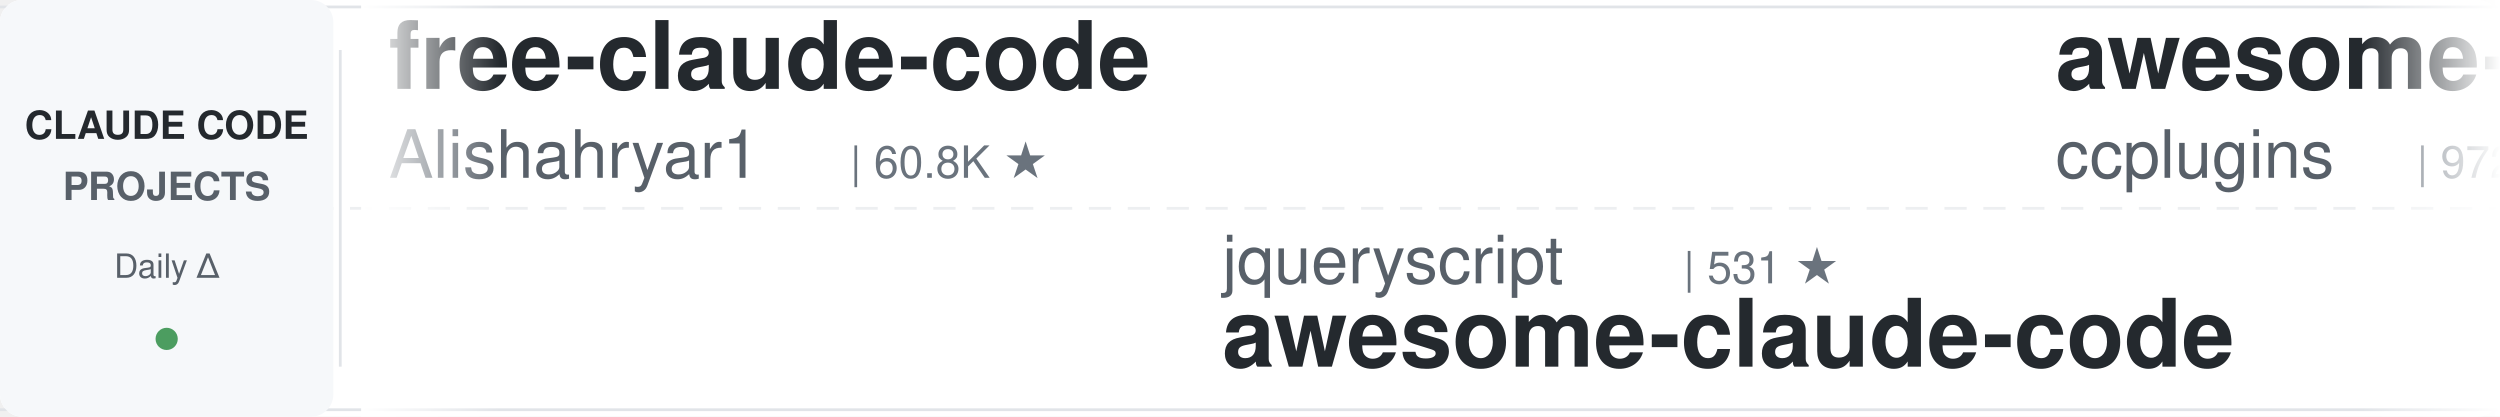
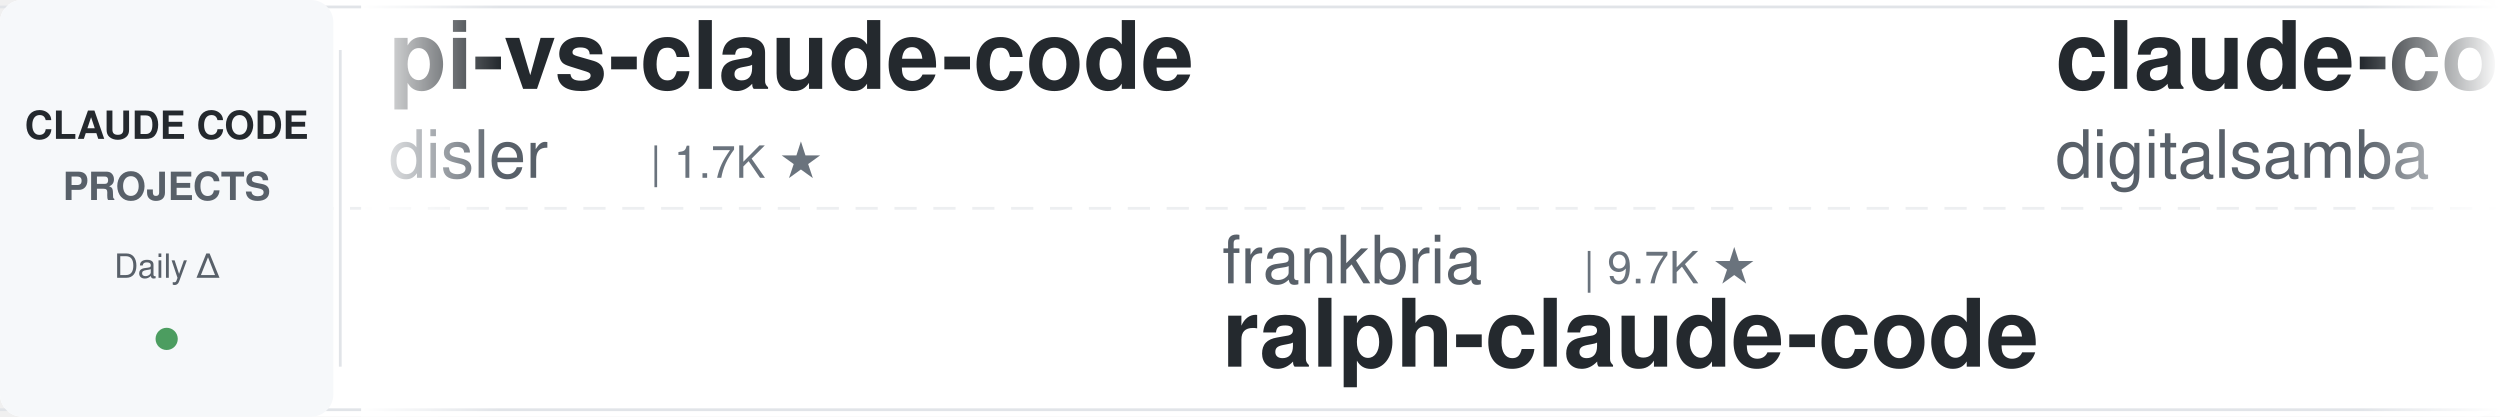
<svg xmlns="http://www.w3.org/2000/svg" width="900" height="150">
  <defs>
    <linearGradient id="leftFade" x1="0%" y1="0%" x2="100%" y2="0%">
      <stop offset="0%" style="stop-color:#ffffff;stop-opacity:1" />
      <stop offset="100%" style="stop-color:#ffffff;stop-opacity:0" />
    </linearGradient>
    <linearGradient id="rightFade" x1="0%" y1="0%" x2="100%" y2="0%">
      <stop offset="0%" style="stop-color:#ffffff;stop-opacity:0" />
      <stop offset="100%" style="stop-color:#ffffff;stop-opacity:1" />
    </linearGradient>
  </defs>
  <rect width="900" height="150" fill="#ffffff" rx="8" />
  <rect x="0" y="2" width="900" height="1" fill="#e1e4e8" />
  <rect x="0" y="147" width="900" height="1" fill="#e1e4e8" />
  <line x1="0" y1="75" x2="900" y2="75" stroke="#e1e4e8" stroke-width="1" stroke-dasharray="8 6" opacity="0.6" />
  <rect x="0" y="0" width="120" height="150" fill="#f6f8fa" rx="8" />
  <text x="60" y="50" font-family="-apple-system, BlinkMacSystemFont, 'Segoe UI', Helvetica, Arial, sans-serif" font-size="14" font-weight="600" fill="#24292e" text-anchor="middle">CLAUDE CODE</text>
  <text x="60" y="72" font-family="-apple-system, BlinkMacSystemFont, 'Segoe UI', Helvetica, Arial, sans-serif" font-size="14" font-weight="600" fill="#586069" text-anchor="middle">PROJECTS</text>
  <text x="60" y="100" font-family="-apple-system, BlinkMacSystemFont, 'Segoe UI', Helvetica, Arial, sans-serif" font-size="12" font-weight="500" fill="#586069" text-anchor="middle">Daily Δ</text>
  <circle cx="60" cy="122" r="4" fill="#22863a" opacity="0.8" />
  <rect x="122" y="18" width="1" height="114" fill="#e1e4e8" />
  <clipPath id="tickerClip">
    <rect x="130" y="0" width="770" height="150" />
  </clipPath>
  <g clip-path="url(#tickerClip)">
    <g id="tickerItems">
      <animateTransform attributeName="transform" attributeType="XML" type="translate" from="0 0" to="-3000 0" dur="54s" repeatCount="indefinite" />
      <g transform="translate(0, 0)">
-         <text x="140" y="32" font-family="-apple-system, BlinkMacSystemFont, 'Segoe UI', Helvetica, Arial, sans-serif" font-size="34" font-weight="600" fill="#24292e">free-claude-code</text>
-         <text x="140" y="64" font-family="-apple-system, BlinkMacSystemFont, 'Segoe UI', Helvetica, Arial, sans-serif" font-size="24" font-weight="400" fill="#586069">Alishahryar1</text>
-         <text x="306" y="64" font-family="-apple-system, BlinkMacSystemFont, 'Segoe UI', Helvetica, Arial, sans-serif" font-size="16" font-weight="500" fill="#6a737d">| 60.8K ★</text>
+         <text x="140" y="32" font-family="-apple-system, BlinkMacSystemFont, 'Segoe UI', Helvetica, Arial, sans-serif" font-size="34" font-weight="600" fill="#24292e">pi-vs-claude-code</text>
+         <text x="140" y="64" font-family="-apple-system, BlinkMacSystemFont, 'Segoe UI', Helvetica, Arial, sans-serif" font-size="24" font-weight="400" fill="#586069">disler</text>
+         <text x="234" y="64" font-family="-apple-system, BlinkMacSystemFont, 'Segoe UI', Helvetica, Arial, sans-serif" font-size="16" font-weight="500" fill="#6a737d">| 1.7K ★</text>
      </g>
      <g transform="translate(300, 0)">
-         <text x="140" y="102" font-family="-apple-system, BlinkMacSystemFont, 'Segoe UI', Helvetica, Arial, sans-serif" font-size="24" font-weight="400" fill="#586069">jqueryscript</text>
-         <text x="306" y="102" font-family="-apple-system, BlinkMacSystemFont, 'Segoe UI', Helvetica, Arial, sans-serif" font-size="16" font-weight="500" fill="#6a737d">| 531 ★</text>
-         <text x="140" y="132" font-family="-apple-system, BlinkMacSystemFont, 'Segoe UI', Helvetica, Arial, sans-serif" font-size="34" font-weight="600" fill="#24292e">awesome-claude-code</text>
+         <text x="140" y="102" font-family="-apple-system, BlinkMacSystemFont, 'Segoe UI', Helvetica, Arial, sans-serif" font-size="24" font-weight="400" fill="#586069">frankbria</text>
+         <text x="270" y="102" font-family="-apple-system, BlinkMacSystemFont, 'Segoe UI', Helvetica, Arial, sans-serif" font-size="16" font-weight="500" fill="#6a737d">| 9.7K ★</text>
+         <text x="140" y="132" font-family="-apple-system, BlinkMacSystemFont, 'Segoe UI', Helvetica, Arial, sans-serif" font-size="34" font-weight="600" fill="#24292e">ralph-claude-code</text>
      </g>
      <g transform="translate(600, 0)">
-         <text x="140" y="32" font-family="-apple-system, BlinkMacSystemFont, 'Segoe UI', Helvetica, Arial, sans-serif" font-size="34" font-weight="600" fill="#24292e">awesome-claude-code-plug...</text>
-         <text x="140" y="64" font-family="-apple-system, BlinkMacSystemFont, 'Segoe UI', Helvetica, Arial, sans-serif" font-size="24" font-weight="400" fill="#586069">ccplugins</text>
-         <text x="270" y="64" font-family="-apple-system, BlinkMacSystemFont, 'Segoe UI', Helvetica, Arial, sans-serif" font-size="16" font-weight="500" fill="#6a737d">| 972 ★</text>
+         <text x="140" y="32" font-family="-apple-system, BlinkMacSystemFont, 'Segoe UI', Helvetica, Arial, sans-serif" font-size="34" font-weight="600" fill="#24292e">claude-code-video-toolki...</text>
+         <text x="140" y="64" font-family="-apple-system, BlinkMacSystemFont, 'Segoe UI', Helvetica, Arial, sans-serif" font-size="24" font-weight="400" fill="#586069">digitalsamba</text>
+         <text x="306" y="64" font-family="-apple-system, BlinkMacSystemFont, 'Segoe UI', Helvetica, Arial, sans-serif" font-size="16" font-weight="500" fill="#6a737d">| 2.3K ★</text>
      </g>
      <g transform="translate(900, 0)">
-         <text x="140" y="102" font-family="-apple-system, BlinkMacSystemFont, 'Segoe UI', Helvetica, Arial, sans-serif" font-size="24" font-weight="400" fill="#586069">Donchitos</text>
-         <text x="270" y="102" font-family="-apple-system, BlinkMacSystemFont, 'Segoe UI', Helvetica, Arial, sans-serif" font-size="16" font-weight="500" fill="#6a737d">| 26.6K ★</text>
-         <text x="140" y="132" font-family="-apple-system, BlinkMacSystemFont, 'Segoe UI', Helvetica, Arial, sans-serif" font-size="34" font-weight="600" fill="#24292e">Claude-Code-Game-Studios</text>
+         <text x="140" y="102" font-family="-apple-system, BlinkMacSystemFont, 'Segoe UI', Helvetica, Arial, sans-serif" font-size="24" font-weight="400" fill="#586069">JrCx7scC</text>
+         <text x="258" y="102" font-family="-apple-system, BlinkMacSystemFont, 'Segoe UI', Helvetica, Arial, sans-serif" font-size="16" font-weight="500" fill="#6a737d">| 376 ★</text>
+         <text x="140" y="132" font-family="-apple-system, BlinkMacSystemFont, 'Segoe UI', Helvetica, Arial, sans-serif" font-size="34" font-weight="600" fill="#24292e">claude-code-source</text>
      </g>
      <g transform="translate(1200, 0)">
-         <text x="140" y="32" font-family="-apple-system, BlinkMacSystemFont, 'Segoe UI', Helvetica, Arial, sans-serif" font-size="34" font-weight="600" fill="#24292e">claude-code-local</text>
-         <text x="140" y="64" font-family="-apple-system, BlinkMacSystemFont, 'Segoe UI', Helvetica, Arial, sans-serif" font-size="24" font-weight="400" fill="#586069">nicedreamzapp</text>
-         <text x="318" y="64" font-family="-apple-system, BlinkMacSystemFont, 'Segoe UI', Helvetica, Arial, sans-serif" font-size="16" font-weight="500" fill="#6a737d">| 3.4K ★</text>
-       </g>
-       <g transform="translate(1500, 0)">
-         <text x="140" y="102" font-family="-apple-system, BlinkMacSystemFont, 'Segoe UI', Helvetica, Arial, sans-serif" font-size="24" font-weight="400" fill="#586069">lorryjovens-hub</text>
-         <text x="342" y="102" font-family="-apple-system, BlinkMacSystemFont, 'Segoe UI', Helvetica, Arial, sans-serif" font-size="16" font-weight="500" fill="#6a737d">| 1.7K ★</text>
-         <text x="140" y="132" font-family="-apple-system, BlinkMacSystemFont, 'Segoe UI', Helvetica, Arial, sans-serif" font-size="34" font-weight="600" fill="#24292e">claude-code-rust</text>
-       </g>
-       <g transform="translate(1800, 0)">
        <text x="140" y="32" font-family="-apple-system, BlinkMacSystemFont, 'Segoe UI', Helvetica, Arial, sans-serif" font-size="34" font-weight="600" fill="#24292e">Auto-claude-code-researc...</text>
        <text x="140" y="64" font-family="-apple-system, BlinkMacSystemFont, 'Segoe UI', Helvetica, Arial, sans-serif" font-size="24" font-weight="400" fill="#586069">wanshuiyin</text>
        <text x="282" y="64" font-family="-apple-system, BlinkMacSystemFont, 'Segoe UI', Helvetica, Arial, sans-serif" font-size="16" font-weight="500" fill="#6a737d">| 17.5K ★</text>
      </g>
+       <g transform="translate(1500, 0)">
+         <text x="140" y="102" font-family="-apple-system, BlinkMacSystemFont, 'Segoe UI', Helvetica, Arial, sans-serif" font-size="24" font-weight="400" fill="#586069">Alishahryar1</text>
+         <text x="306" y="102" font-family="-apple-system, BlinkMacSystemFont, 'Segoe UI', Helvetica, Arial, sans-serif" font-size="16" font-weight="500" fill="#6a737d">| 60.8K ★</text>
+         <text x="140" y="132" font-family="-apple-system, BlinkMacSystemFont, 'Segoe UI', Helvetica, Arial, sans-serif" font-size="34" font-weight="600" fill="#24292e">free-claude-code</text>
+       </g>
+       <g transform="translate(1800, 0)">
+         <text x="140" y="32" font-family="-apple-system, BlinkMacSystemFont, 'Segoe UI', Helvetica, Arial, sans-serif" font-size="34" font-weight="600" fill="#24292e">claude-code-book</text>
+         <text x="140" y="64" font-family="-apple-system, BlinkMacSystemFont, 'Segoe UI', Helvetica, Arial, sans-serif" font-size="24" font-weight="400" fill="#586069">lintsinghua</text>
+         <text x="294" y="64" font-family="-apple-system, BlinkMacSystemFont, 'Segoe UI', Helvetica, Arial, sans-serif" font-size="16" font-weight="500" fill="#6a737d">| 4.3K ★</text>
+       </g>
      <g transform="translate(2100, 0)">
-         <text x="140" y="102" font-family="-apple-system, BlinkMacSystemFont, 'Segoe UI', Helvetica, Arial, sans-serif" font-size="24" font-weight="400" fill="#586069">oboard</text>
-         <text x="234" y="102" font-family="-apple-system, BlinkMacSystemFont, 'Segoe UI', Helvetica, Arial, sans-serif" font-size="16" font-weight="500" fill="#6a737d">| 3.3K ★</text>
-         <text x="140" y="132" font-family="-apple-system, BlinkMacSystemFont, 'Segoe UI', Helvetica, Arial, sans-serif" font-size="34" font-weight="600" fill="#24292e">claude-code-rev</text>
+         <text x="140" y="102" font-family="-apple-system, BlinkMacSystemFont, 'Segoe UI', Helvetica, Arial, sans-serif" font-size="24" font-weight="400" fill="#586069">darcyegb</text>
+         <text x="258" y="102" font-family="-apple-system, BlinkMacSystemFont, 'Segoe UI', Helvetica, Arial, sans-serif" font-size="16" font-weight="500" fill="#6a737d">| 777 ★</text>
+         <text x="140" y="132" font-family="-apple-system, BlinkMacSystemFont, 'Segoe UI', Helvetica, Arial, sans-serif" font-size="34" font-weight="600" fill="#24292e">ClaudeCodeAgents</text>
      </g>
      <g transform="translate(2400, 0)">
-         <text x="140" y="32" font-family="-apple-system, BlinkMacSystemFont, 'Segoe UI', Helvetica, Arial, sans-serif" font-size="34" font-weight="600" fill="#24292e">claude-code-analysis</text>
-         <text x="140" y="64" font-family="-apple-system, BlinkMacSystemFont, 'Segoe UI', Helvetica, Arial, sans-serif" font-size="24" font-weight="400" fill="#586069">liuup</text>
-         <text x="222" y="64" font-family="-apple-system, BlinkMacSystemFont, 'Segoe UI', Helvetica, Arial, sans-serif" font-size="16" font-weight="500" fill="#6a737d">| 4.0K ★</text>
+         <text x="140" y="32" font-family="-apple-system, BlinkMacSystemFont, 'Segoe UI', Helvetica, Arial, sans-serif" font-size="34" font-weight="600" fill="#24292e">sc-claude-code-files</text>
+         <text x="140" y="64" font-family="-apple-system, BlinkMacSystemFont, 'Segoe UI', Helvetica, Arial, sans-serif" font-size="24" font-weight="400" fill="#586069">https-deeplearning-ai</text>
+         <text x="414" y="64" font-family="-apple-system, BlinkMacSystemFont, 'Segoe UI', Helvetica, Arial, sans-serif" font-size="16" font-weight="500" fill="#6a737d">| 556 ★</text>
      </g>
      <g transform="translate(2700, 0)">
-         <text x="140" y="102" font-family="-apple-system, BlinkMacSystemFont, 'Segoe UI', Helvetica, Arial, sans-serif" font-size="24" font-weight="400" fill="#586069">huangjia2019</text>
-         <text x="306" y="102" font-family="-apple-system, BlinkMacSystemFont, 'Segoe UI', Helvetica, Arial, sans-serif" font-size="16" font-weight="500" fill="#6a737d">| 1.1K ★</text>
-         <text x="140" y="132" font-family="-apple-system, BlinkMacSystemFont, 'Segoe UI', Helvetica, Arial, sans-serif" font-size="34" font-weight="600" fill="#24292e">claude-code-engineering</text>
+         <text x="140" y="102" font-family="-apple-system, BlinkMacSystemFont, 'Segoe UI', Helvetica, Arial, sans-serif" font-size="24" font-weight="400" fill="#586069">LING71671</text>
+         <text x="270" y="102" font-family="-apple-system, BlinkMacSystemFont, 'Segoe UI', Helvetica, Arial, sans-serif" font-size="16" font-weight="500" fill="#6a737d">| 967 ★</text>
+         <text x="140" y="132" font-family="-apple-system, BlinkMacSystemFont, 'Segoe UI', Helvetica, Arial, sans-serif" font-size="34" font-weight="600" fill="#24292e">Open-ClaudeCode</text>
      </g>
      <g transform="translate(3000, 0)">
-         <text x="140" y="32" font-family="-apple-system, BlinkMacSystemFont, 'Segoe UI', Helvetica, Arial, sans-serif" font-size="34" font-weight="600" fill="#24292e">free-claude-code</text>
-         <text x="140" y="64" font-family="-apple-system, BlinkMacSystemFont, 'Segoe UI', Helvetica, Arial, sans-serif" font-size="24" font-weight="400" fill="#586069">Alishahryar1</text>
-         <text x="306" y="64" font-family="-apple-system, BlinkMacSystemFont, 'Segoe UI', Helvetica, Arial, sans-serif" font-size="16" font-weight="500" fill="#6a737d">| 60.8K ★</text>
+         <text x="140" y="32" font-family="-apple-system, BlinkMacSystemFont, 'Segoe UI', Helvetica, Arial, sans-serif" font-size="34" font-weight="600" fill="#24292e">pi-vs-claude-code</text>
+         <text x="140" y="64" font-family="-apple-system, BlinkMacSystemFont, 'Segoe UI', Helvetica, Arial, sans-serif" font-size="24" font-weight="400" fill="#586069">disler</text>
+         <text x="234" y="64" font-family="-apple-system, BlinkMacSystemFont, 'Segoe UI', Helvetica, Arial, sans-serif" font-size="16" font-weight="500" fill="#6a737d">| 1.7K ★</text>
      </g>
      <g transform="translate(3300, 0)">
-         <text x="140" y="102" font-family="-apple-system, BlinkMacSystemFont, 'Segoe UI', Helvetica, Arial, sans-serif" font-size="24" font-weight="400" fill="#586069">jqueryscript</text>
-         <text x="306" y="102" font-family="-apple-system, BlinkMacSystemFont, 'Segoe UI', Helvetica, Arial, sans-serif" font-size="16" font-weight="500" fill="#6a737d">| 531 ★</text>
-         <text x="140" y="132" font-family="-apple-system, BlinkMacSystemFont, 'Segoe UI', Helvetica, Arial, sans-serif" font-size="34" font-weight="600" fill="#24292e">awesome-claude-code</text>
+         <text x="140" y="102" font-family="-apple-system, BlinkMacSystemFont, 'Segoe UI', Helvetica, Arial, sans-serif" font-size="24" font-weight="400" fill="#586069">frankbria</text>
+         <text x="270" y="102" font-family="-apple-system, BlinkMacSystemFont, 'Segoe UI', Helvetica, Arial, sans-serif" font-size="16" font-weight="500" fill="#6a737d">| 9.7K ★</text>
+         <text x="140" y="132" font-family="-apple-system, BlinkMacSystemFont, 'Segoe UI', Helvetica, Arial, sans-serif" font-size="34" font-weight="600" fill="#24292e">ralph-claude-code</text>
      </g>
      <g transform="translate(3600, 0)">
-         <text x="140" y="32" font-family="-apple-system, BlinkMacSystemFont, 'Segoe UI', Helvetica, Arial, sans-serif" font-size="34" font-weight="600" fill="#24292e">awesome-claude-code-plug...</text>
-         <text x="140" y="64" font-family="-apple-system, BlinkMacSystemFont, 'Segoe UI', Helvetica, Arial, sans-serif" font-size="24" font-weight="400" fill="#586069">ccplugins</text>
-         <text x="270" y="64" font-family="-apple-system, BlinkMacSystemFont, 'Segoe UI', Helvetica, Arial, sans-serif" font-size="16" font-weight="500" fill="#6a737d">| 972 ★</text>
+         <text x="140" y="32" font-family="-apple-system, BlinkMacSystemFont, 'Segoe UI', Helvetica, Arial, sans-serif" font-size="34" font-weight="600" fill="#24292e">claude-code-video-toolki...</text>
+         <text x="140" y="64" font-family="-apple-system, BlinkMacSystemFont, 'Segoe UI', Helvetica, Arial, sans-serif" font-size="24" font-weight="400" fill="#586069">digitalsamba</text>
+         <text x="306" y="64" font-family="-apple-system, BlinkMacSystemFont, 'Segoe UI', Helvetica, Arial, sans-serif" font-size="16" font-weight="500" fill="#6a737d">| 2.3K ★</text>
      </g>
      <g transform="translate(3900, 0)">
-         <text x="140" y="102" font-family="-apple-system, BlinkMacSystemFont, 'Segoe UI', Helvetica, Arial, sans-serif" font-size="24" font-weight="400" fill="#586069">Donchitos</text>
-         <text x="270" y="102" font-family="-apple-system, BlinkMacSystemFont, 'Segoe UI', Helvetica, Arial, sans-serif" font-size="16" font-weight="500" fill="#6a737d">| 26.6K ★</text>
-         <text x="140" y="132" font-family="-apple-system, BlinkMacSystemFont, 'Segoe UI', Helvetica, Arial, sans-serif" font-size="34" font-weight="600" fill="#24292e">Claude-Code-Game-Studios</text>
+         <text x="140" y="102" font-family="-apple-system, BlinkMacSystemFont, 'Segoe UI', Helvetica, Arial, sans-serif" font-size="24" font-weight="400" fill="#586069">JrCx7scC</text>
+         <text x="258" y="102" font-family="-apple-system, BlinkMacSystemFont, 'Segoe UI', Helvetica, Arial, sans-serif" font-size="16" font-weight="500" fill="#6a737d">| 376 ★</text>
+         <text x="140" y="132" font-family="-apple-system, BlinkMacSystemFont, 'Segoe UI', Helvetica, Arial, sans-serif" font-size="34" font-weight="600" fill="#24292e">claude-code-source</text>
      </g>
    </g>
  </g>
  <rect x="130" y="0" width="50" height="150" fill="url(#leftFade)" />
  <rect x="850" y="0" width="50" height="150" fill="url(#rightFade)" />
</svg>
